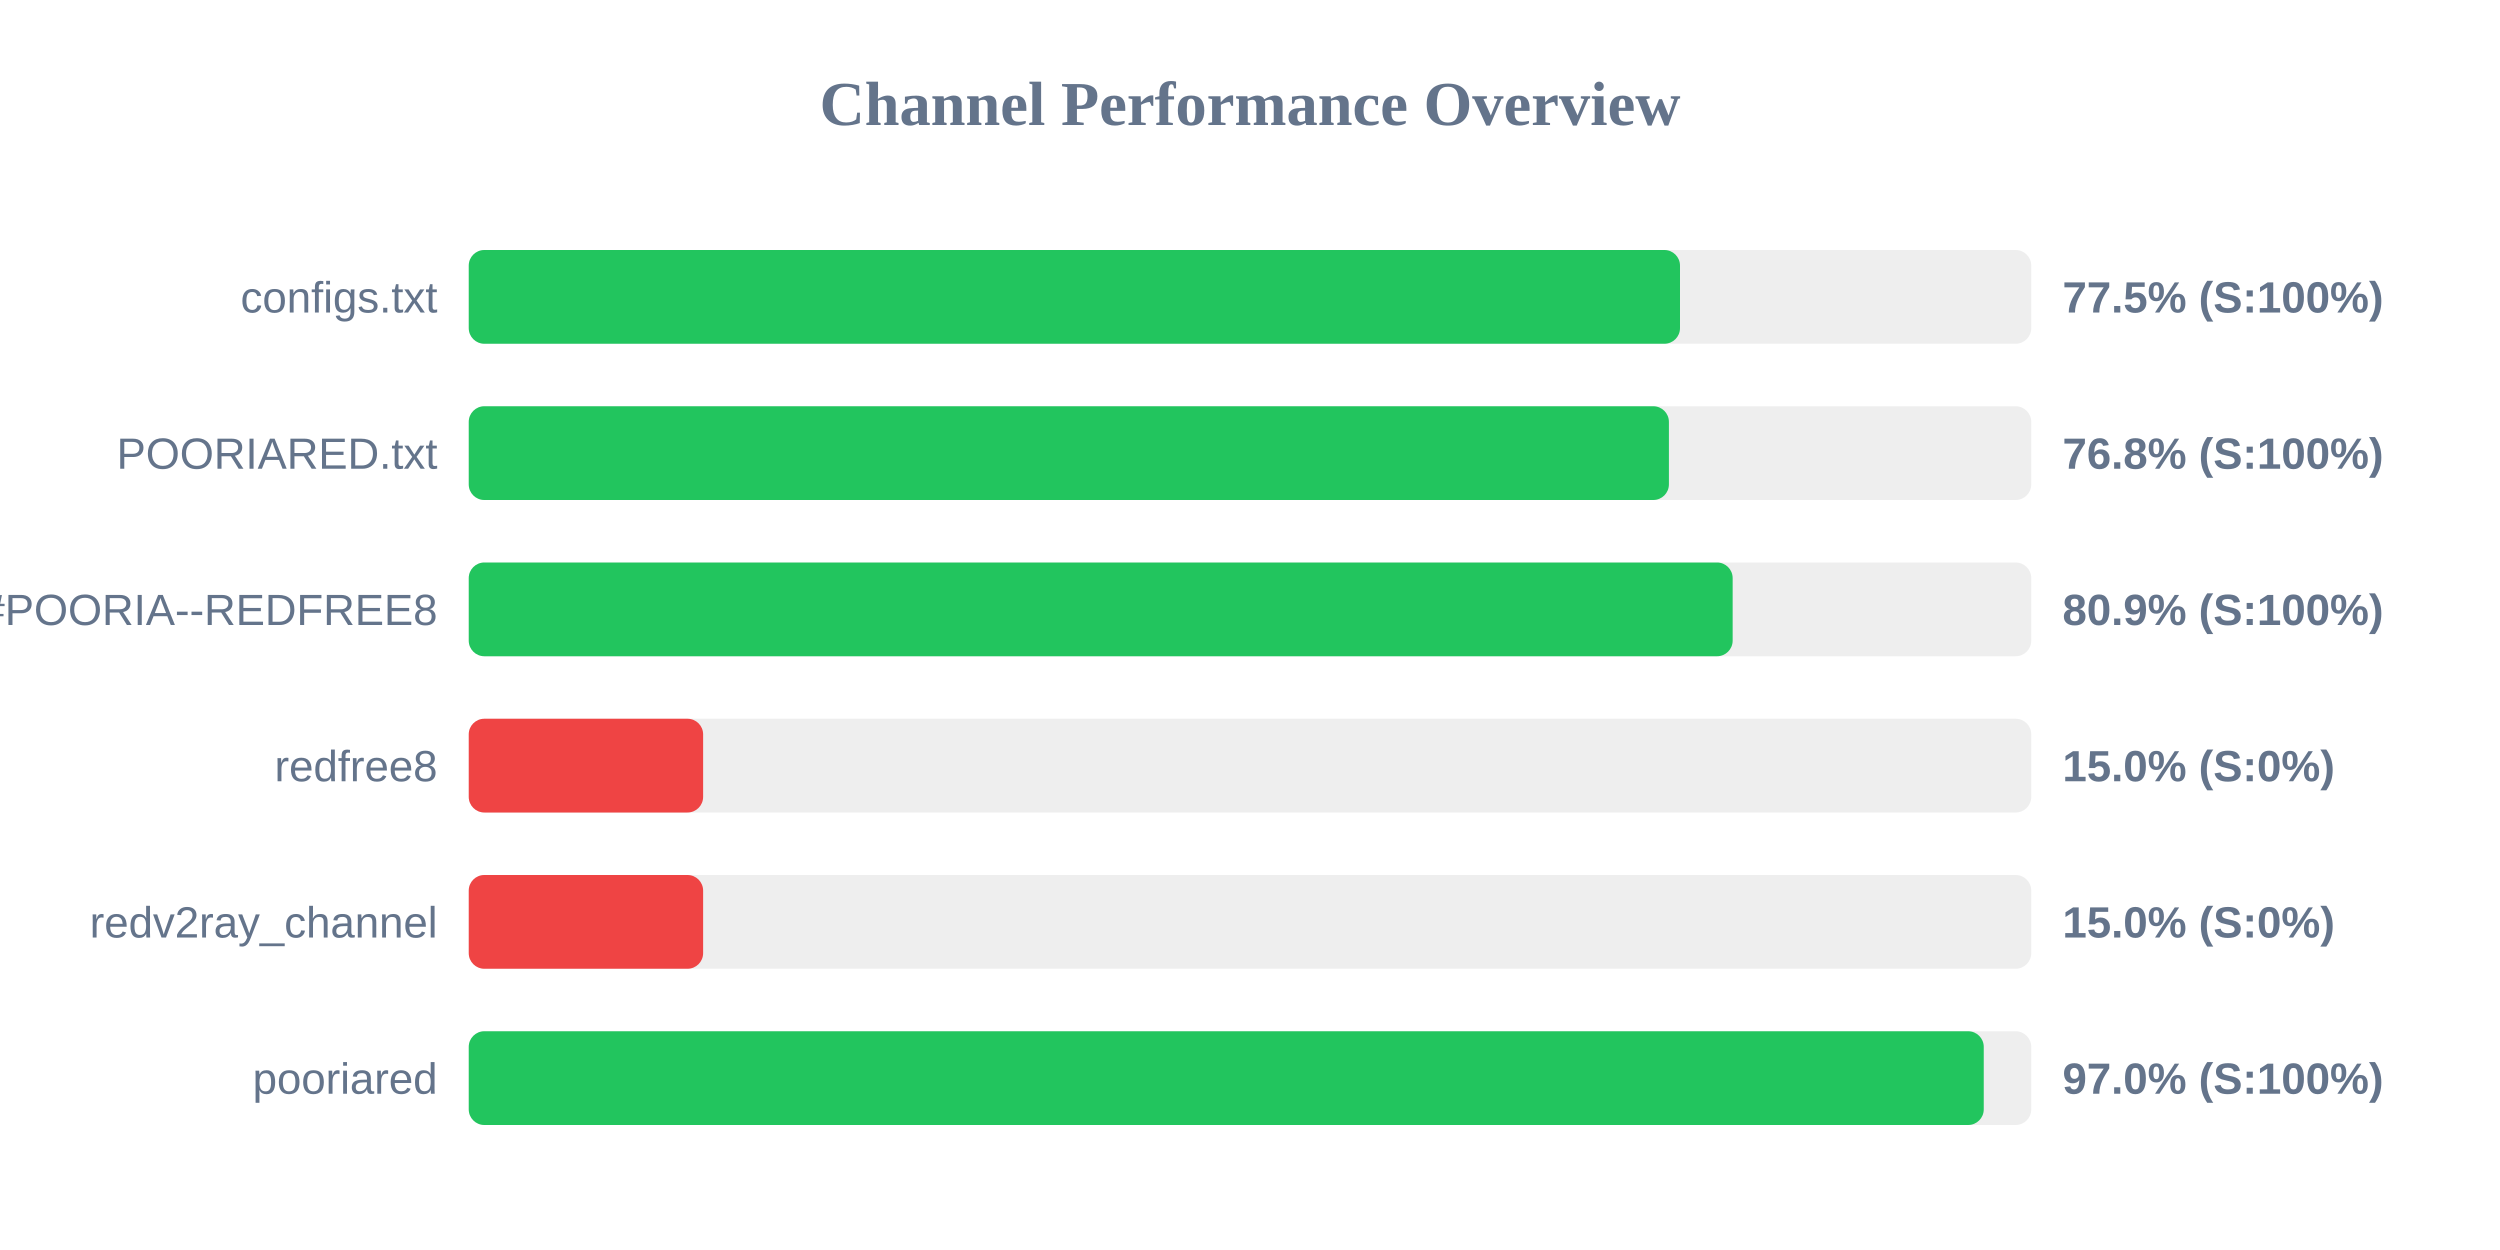
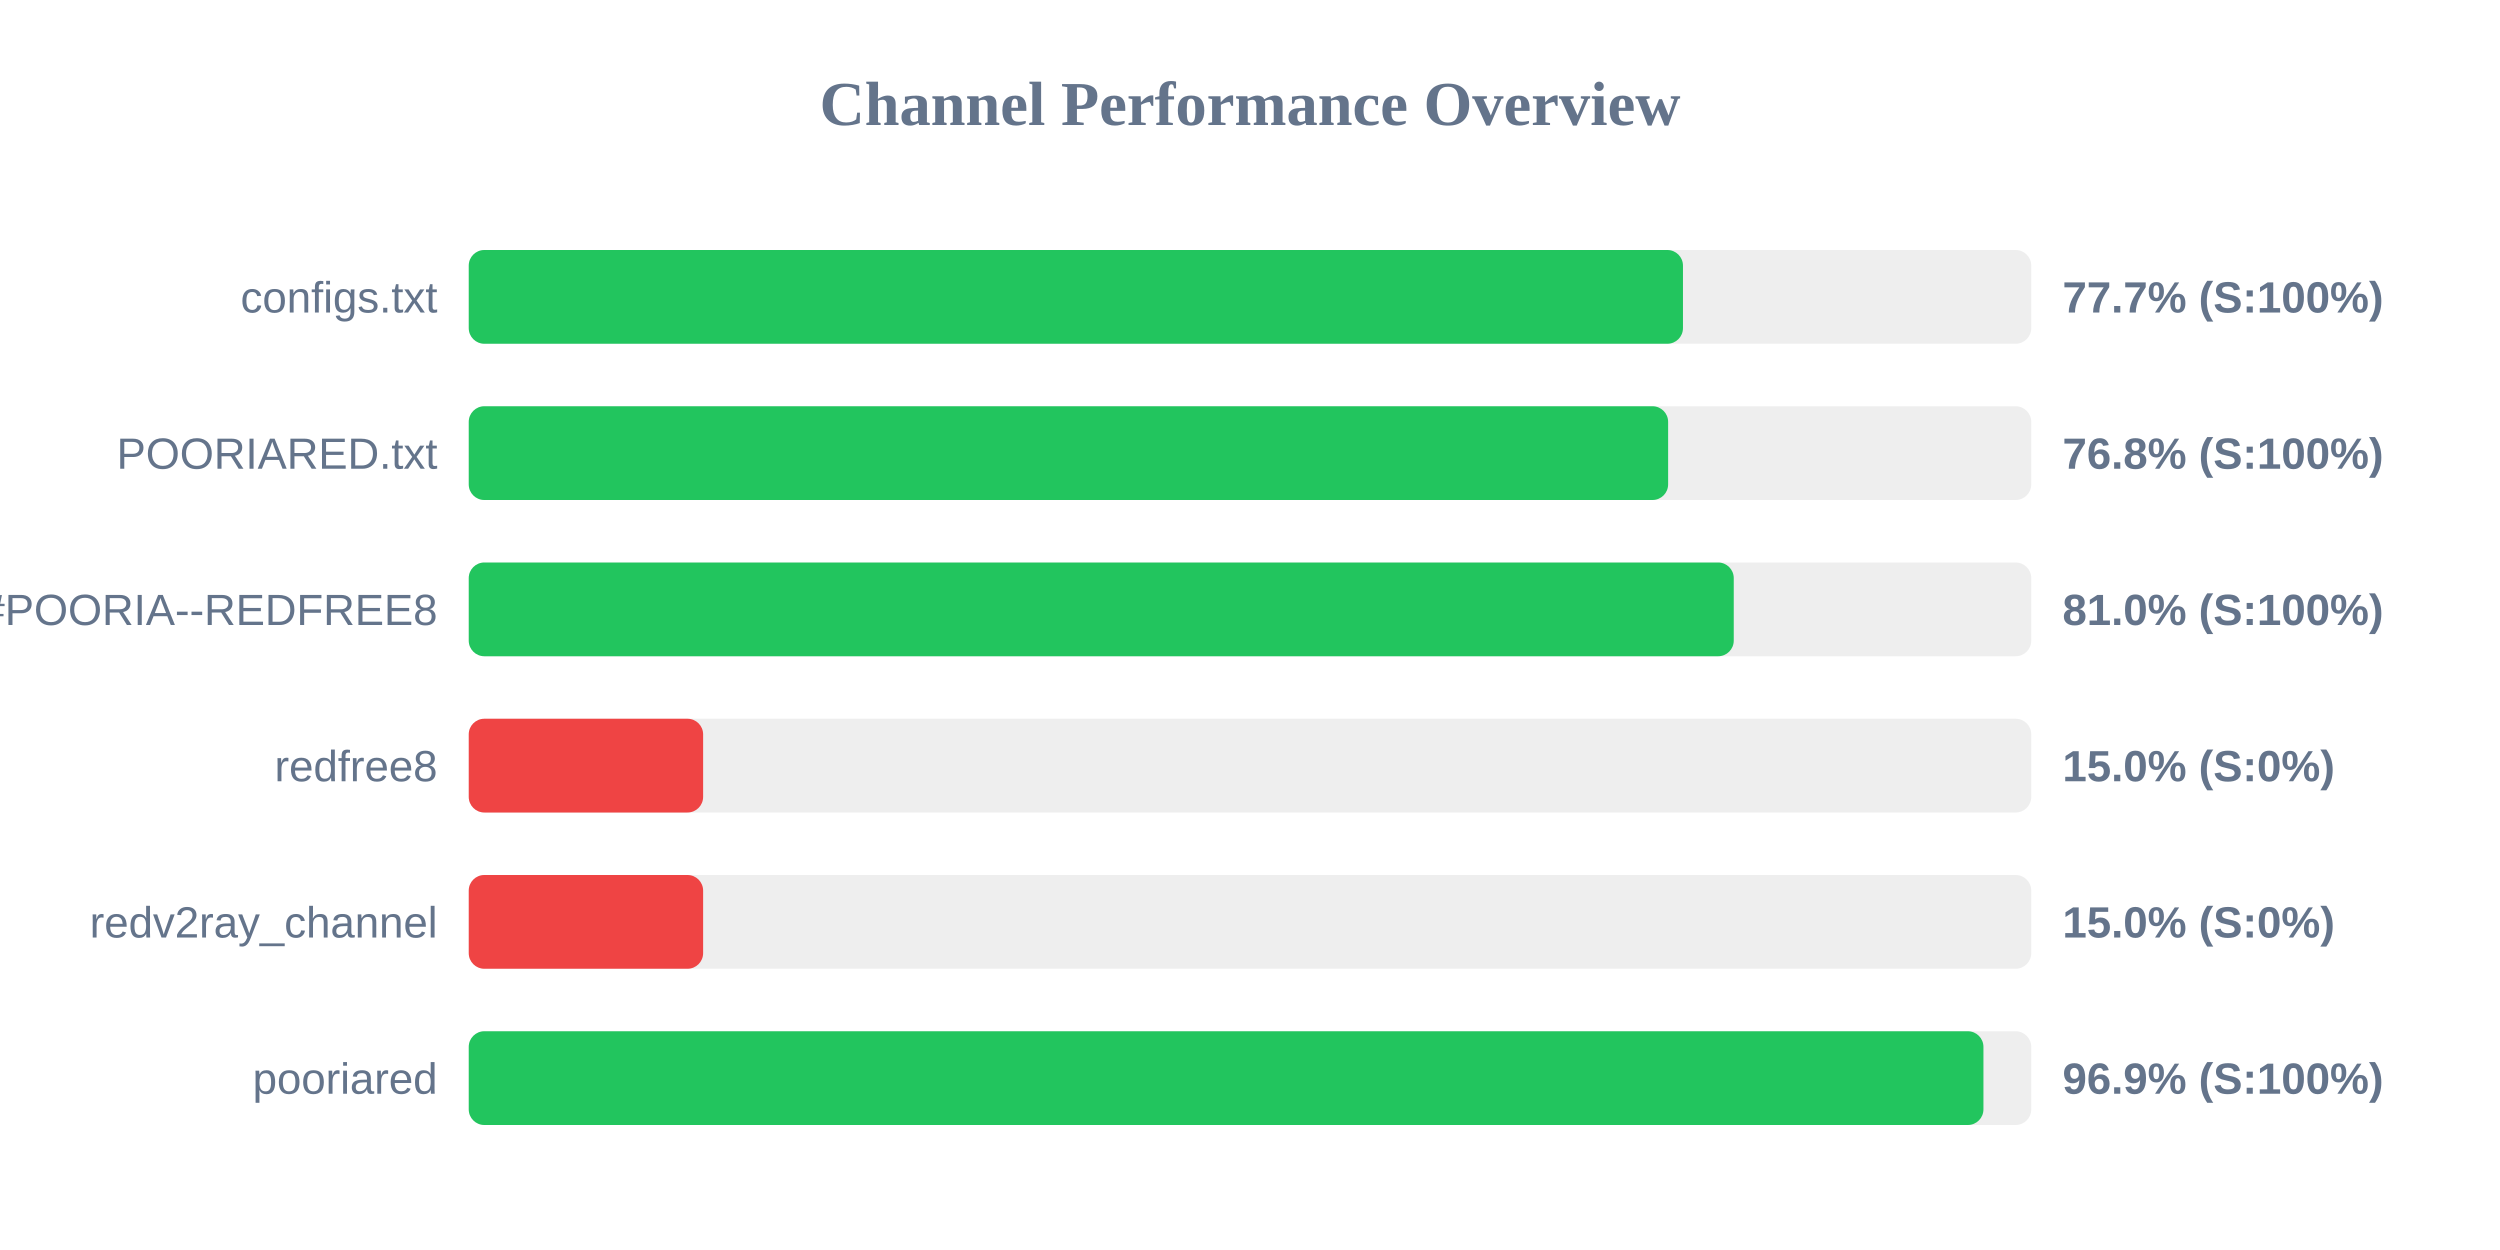
<svg xmlns="http://www.w3.org/2000/svg" width="800" height="400" version="1.1">
  <style>
        .row { font: 14px Arial; fill: #64748b; }
        .score { font: bold 14px Arial; fill: #64748b; }
    </style>
  <text x="400" y="40" text-anchor="middle" font-size="20px" font-weight="bold" fill="#64748b">Channel Performance Overview</text>
  <rect x="150" y="80" width="500" height="30" fill="#eee" rx="5" />
-   <rect x="150" y="80" width="387.6" height="30" fill="#22c55e" rx="5" />
+   <rect x="150" y="80" width="388.55" height="30" fill="#22c55e" rx="5" />
  <text x="140" y="100" text-anchor="end" class="row">configs.txt</text>
-   <text x="660" y="100" text-anchor="start" class="score">77.5% (S:100%)</text>
+   <text x="660" y="100" text-anchor="start" class="score">77.7% (S:100%)</text>
  <rect x="150" y="130" width="500" height="30" fill="#eee" rx="5" />
-   <rect x="150" y="130" width="384.05" height="30" fill="#22c55e" rx="5" />
+   <rect x="150" y="130" width="383.8" height="30" fill="#22c55e" rx="5" />
  <text x="140" y="150" text-anchor="end" class="row">POORIARED.txt</text>
  <text x="660" y="150" text-anchor="start" class="score">76.8% (S:100%)</text>
  <rect x="150" y="180" width="500" height="30" fill="#eee" rx="5" />
-   <rect x="150" y="180" width="404.45" height="30" fill="#22c55e" rx="5" />
+   <rect x="150" y="180" width="404.8" height="30" fill="#22c55e" rx="5" />
  <text x="140" y="200" text-anchor="end" class="row">POORIA--REDFREE8.txt#POORIA--REDFREE8</text>
-   <text x="660" y="200" text-anchor="start" class="score">80.9% (S:100%)</text>
+   <text x="660" y="200" text-anchor="start" class="score">81.0% (S:100%)</text>
  <rect x="150" y="230" width="500" height="30" fill="#eee" rx="5" />
  <rect x="150" y="230" width="75.0" height="30" fill="#ef4444" rx="5" />
  <text x="140" y="250" text-anchor="end" class="row">redfree8</text>
  <text x="660" y="250" text-anchor="start" class="score">15.0% (S:0%)</text>
  <rect x="150" y="280" width="500" height="30" fill="#eee" rx="5" />
  <rect x="150" y="280" width="75.0" height="30" fill="#ef4444" rx="5" />
  <text x="140" y="300" text-anchor="end" class="row">redv2ray_channel</text>
  <text x="660" y="300" text-anchor="start" class="score">15.0% (S:0%)</text>
  <rect x="150" y="330" width="500" height="30" fill="#eee" rx="5" />
-   <rect x="150" y="330" width="484.8" height="30" fill="#22c55e" rx="5" />
+   <rect x="150" y="330" width="484.7" height="30" fill="#22c55e" rx="5" />
  <text x="140" y="350" text-anchor="end" class="row">pooriared</text>
-   <text x="660" y="350" text-anchor="start" class="score">97.0% (S:100%)</text>
+   <text x="660" y="350" text-anchor="start" class="score">96.9% (S:100%)</text>
</svg>
